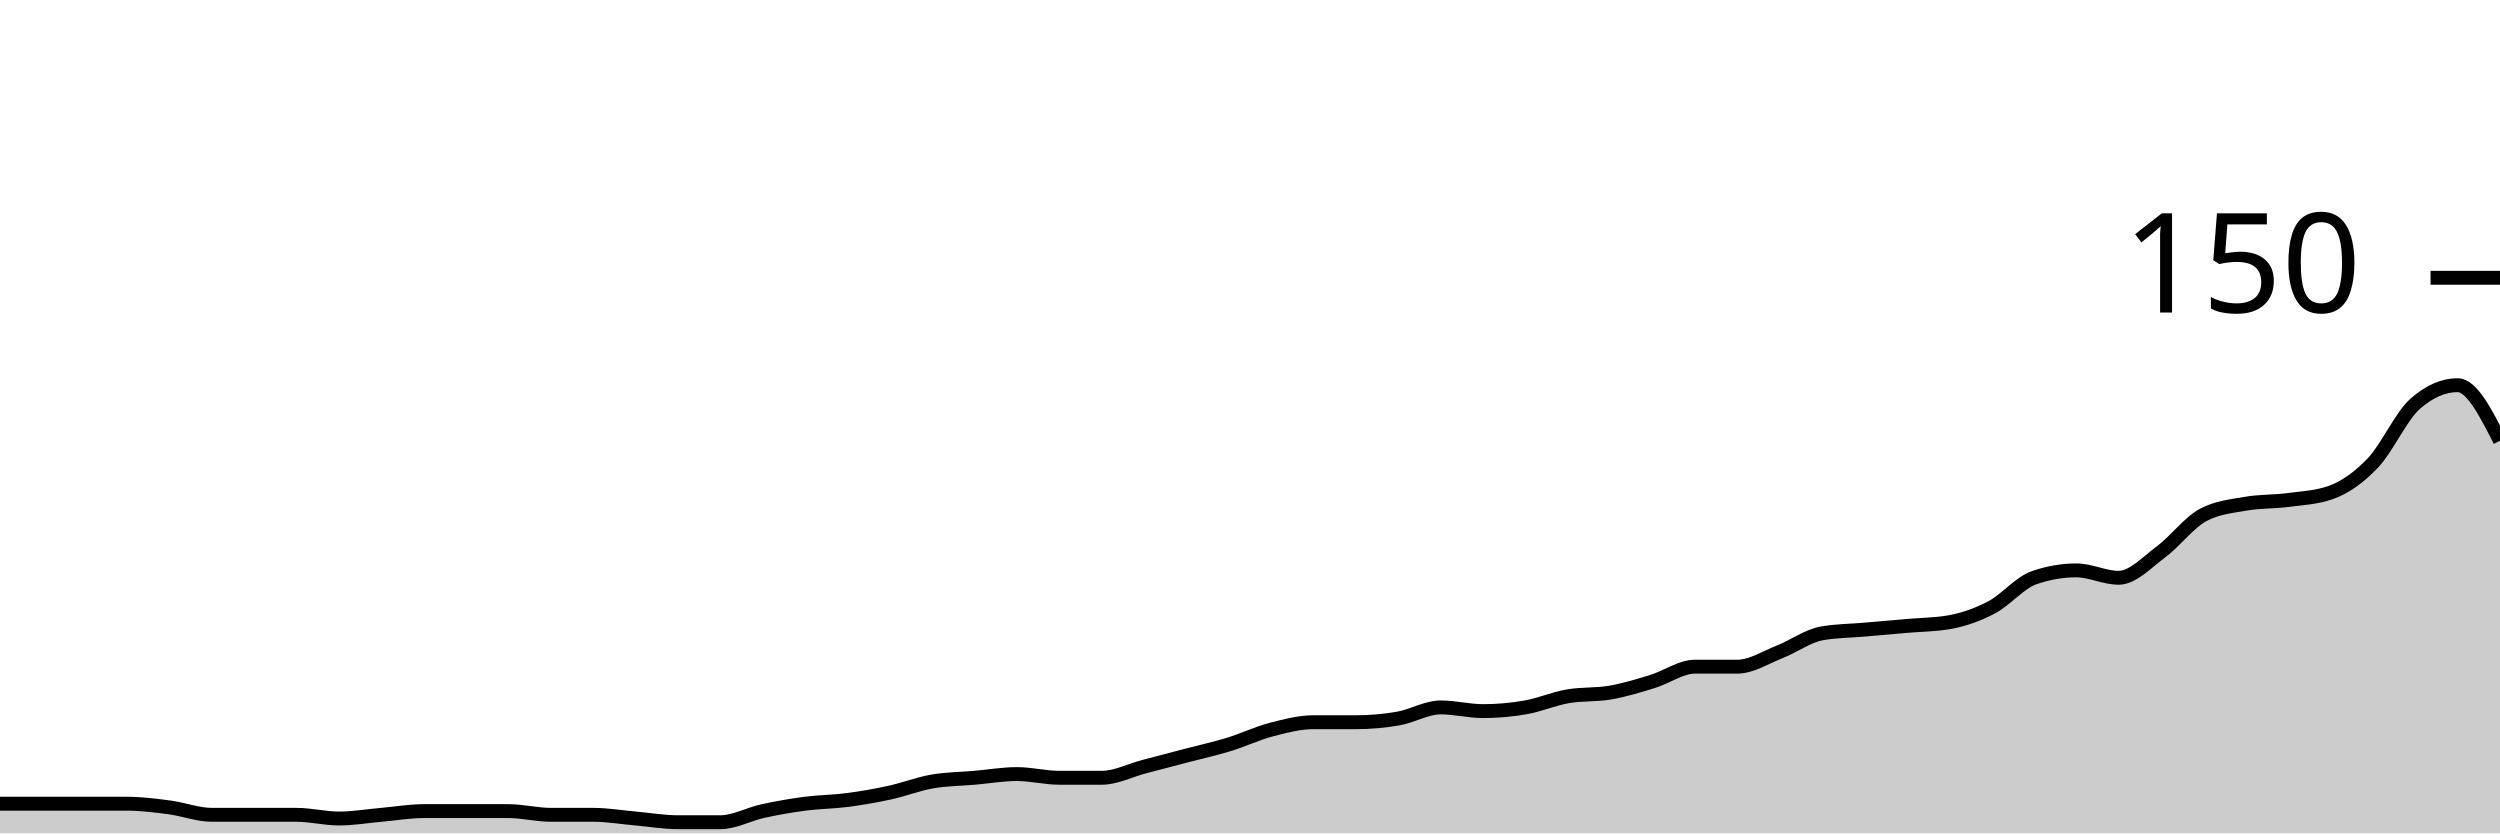
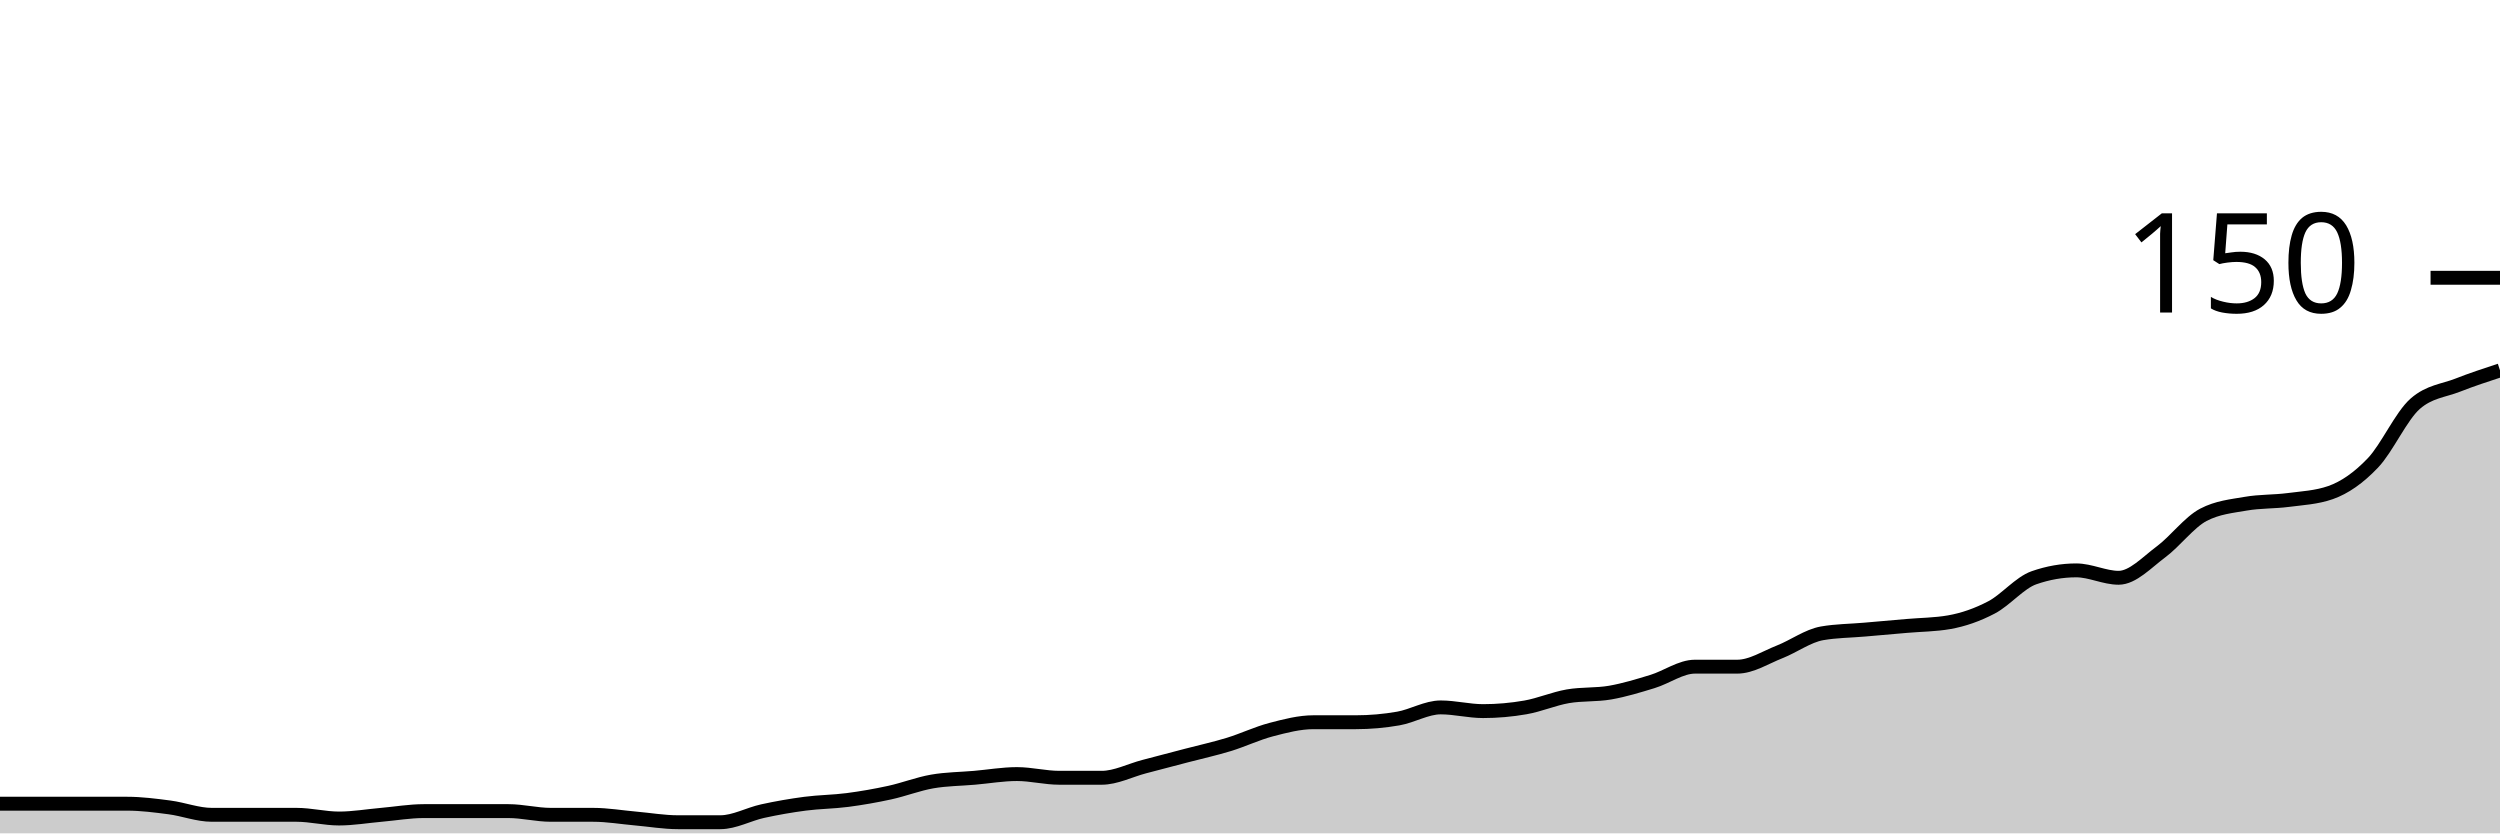
<svg xmlns="http://www.w3.org/2000/svg" viewBox="0 0 180 60">
  <g transform="translate(0,20)">
-     <path class="area" fill="rgba(0, 0, 0, 0.2)" d="M0,37.867C1.017,37.867,2.034,37.867,3.051,37.867C4.068,37.867,5.085,37.867,6.102,37.867C7.119,37.867,8.136,37.867,9.153,37.867C10.169,37.867,11.186,38,12.203,38.133C13.22,38.267,14.237,38.667,15.254,38.667C16.271,38.667,17.288,38.667,18.305,38.667C19.322,38.667,20.339,38.667,21.356,38.667C22.373,38.667,23.39,38.933,24.407,38.933C25.424,38.933,26.441,38.756,27.458,38.667C28.475,38.578,29.492,38.4,30.508,38.4C31.525,38.4,32.542,38.4,33.559,38.4C34.576,38.4,35.593,38.4,36.61,38.4C37.627,38.4,38.644,38.667,39.661,38.667C40.678,38.667,41.695,38.667,42.712,38.667C43.729,38.667,44.746,38.844,45.763,38.933C46.78,39.022,47.797,39.2,48.814,39.2C49.831,39.2,50.847,39.2,51.864,39.2C52.881,39.2,53.898,38.622,54.915,38.4C55.932,38.178,56.949,38,57.966,37.867C58.983,37.733,60,37.733,61.017,37.6C62.034,37.467,63.051,37.289,64.068,37.067C65.085,36.844,66.102,36.444,67.119,36.267C68.136,36.089,69.153,36.089,70.169,36C71.186,35.911,72.203,35.733,73.22,35.733C74.237,35.733,75.254,36,76.271,36C77.288,36,78.305,36,79.322,36C80.339,36,81.356,35.467,82.373,35.2C83.39,34.933,84.407,34.667,85.424,34.4C86.441,34.133,87.458,33.911,88.475,33.6C89.492,33.289,90.508,32.8,91.525,32.533C92.542,32.267,93.559,32,94.576,32C95.593,32,96.61,32,97.627,32C98.644,32,99.661,31.911,100.678,31.733C101.695,31.556,102.712,30.933,103.729,30.933C104.746,30.933,105.763,31.2,106.78,31.2C107.797,31.2,108.814,31.111,109.831,30.933C110.847,30.756,111.864,30.311,112.881,30.133C113.898,29.956,114.915,30.044,115.932,29.867C116.949,29.689,117.966,29.378,118.983,29.067C120,28.756,121.017,28,122.034,28C123.051,28,124.068,28,125.085,28C126.102,28,127.119,27.333,128.136,26.933C129.153,26.533,130.169,25.778,131.186,25.6C132.203,25.422,133.22,25.422,134.237,25.333C135.254,25.244,136.271,25.156,137.288,25.067C138.305,24.978,139.322,24.978,140.339,24.8C141.356,24.622,142.373,24.267,143.39,23.733C144.407,23.2,145.424,21.956,146.441,21.6C147.458,21.244,148.475,21.067,149.492,21.067C150.508,21.067,151.525,21.6,152.542,21.6C153.559,21.6,154.576,20.489,155.593,19.733C156.61,18.978,157.627,17.6,158.644,17.067C159.661,16.533,160.678,16.444,161.695,16.267C162.712,16.089,163.729,16.133,164.746,16C165.763,15.867,166.78,15.822,167.797,15.467C168.814,15.111,169.831,14.4,170.847,13.333C171.864,12.267,172.881,9.956,173.898,9.067C174.915,8.178,175.932,7.733,176.949,7.733C177.966,7.733,178.983,9.733,180,11.733L180,40C178.983,40,177.966,40,176.949,40C175.932,40,174.915,40,173.898,40C172.881,40,171.864,40,170.847,40C169.831,40,168.814,40,167.797,40C166.78,40,165.763,40,164.746,40C163.729,40,162.712,40,161.695,40C160.678,40,159.661,40,158.644,40C157.627,40,156.61,40,155.593,40C154.576,40,153.559,40,152.542,40C151.525,40,150.508,40,149.492,40C148.475,40,147.458,40,146.441,40C145.424,40,144.407,40,143.39,40C142.373,40,141.356,40,140.339,40C139.322,40,138.305,40,137.288,40C136.271,40,135.254,40,134.237,40C133.22,40,132.203,40,131.186,40C130.169,40,129.153,40,128.136,40C127.119,40,126.102,40,125.085,40C124.068,40,123.051,40,122.034,40C121.017,40,120,40,118.983,40C117.966,40,116.949,40,115.932,40C114.915,40,113.898,40,112.881,40C111.864,40,110.847,40,109.831,40C108.814,40,107.797,40,106.78,40C105.763,40,104.746,40,103.729,40C102.712,40,101.695,40,100.678,40C99.661,40,98.644,40,97.627,40C96.61,40,95.593,40,94.576,40C93.559,40,92.542,40,91.525,40C90.508,40,89.492,40,88.475,40C87.458,40,86.441,40,85.424,40C84.407,40,83.39,40,82.373,40C81.356,40,80.339,40,79.322,40C78.305,40,77.288,40,76.271,40C75.254,40,74.237,40,73.22,40C72.203,40,71.186,40,70.169,40C69.153,40,68.136,40,67.119,40C66.102,40,65.085,40,64.068,40C63.051,40,62.034,40,61.017,40C60,40,58.983,40,57.966,40C56.949,40,55.932,40,54.915,40C53.898,40,52.881,40,51.864,40C50.847,40,49.831,40,48.814,40C47.797,40,46.78,40,45.763,40C44.746,40,43.729,40,42.712,40C41.695,40,40.678,40,39.661,40C38.644,40,37.627,40,36.61,40C35.593,40,34.576,40,33.559,40C32.542,40,31.525,40,30.508,40C29.492,40,28.475,40,27.458,40C26.441,40,25.424,40,24.407,40C23.39,40,22.373,40,21.356,40C20.339,40,19.322,40,18.305,40C17.288,40,16.271,40,15.254,40C14.237,40,13.22,40,12.203,40C11.186,40,10.169,40,9.153,40C8.136,40,7.119,40,6.102,40C5.085,40,4.068,40,3.051,40C2.034,40,1.017,40,0,40Z" />
-     <path class="line" stroke="black" fill="none" d="M0,37.867C1.017,37.867,2.034,37.867,3.051,37.867C4.068,37.867,5.085,37.867,6.102,37.867C7.119,37.867,8.136,37.867,9.153,37.867C10.169,37.867,11.186,38,12.203,38.133C13.22,38.267,14.237,38.667,15.254,38.667C16.271,38.667,17.288,38.667,18.305,38.667C19.322,38.667,20.339,38.667,21.356,38.667C22.373,38.667,23.39,38.933,24.407,38.933C25.424,38.933,26.441,38.756,27.458,38.667C28.475,38.578,29.492,38.4,30.508,38.4C31.525,38.4,32.542,38.4,33.559,38.4C34.576,38.4,35.593,38.4,36.61,38.4C37.627,38.4,38.644,38.667,39.661,38.667C40.678,38.667,41.695,38.667,42.712,38.667C43.729,38.667,44.746,38.844,45.763,38.933C46.78,39.022,47.797,39.2,48.814,39.2C49.831,39.2,50.847,39.2,51.864,39.2C52.881,39.2,53.898,38.622,54.915,38.4C55.932,38.178,56.949,38,57.966,37.867C58.983,37.733,60,37.733,61.017,37.6C62.034,37.467,63.051,37.289,64.068,37.067C65.085,36.844,66.102,36.444,67.119,36.267C68.136,36.089,69.153,36.089,70.169,36C71.186,35.911,72.203,35.733,73.22,35.733C74.237,35.733,75.254,36,76.271,36C77.288,36,78.305,36,79.322,36C80.339,36,81.356,35.467,82.373,35.2C83.39,34.933,84.407,34.667,85.424,34.4C86.441,34.133,87.458,33.911,88.475,33.6C89.492,33.289,90.508,32.8,91.525,32.533C92.542,32.267,93.559,32,94.576,32C95.593,32,96.61,32,97.627,32C98.644,32,99.661,31.911,100.678,31.733C101.695,31.556,102.712,30.933,103.729,30.933C104.746,30.933,105.763,31.2,106.78,31.2C107.797,31.2,108.814,31.111,109.831,30.933C110.847,30.756,111.864,30.311,112.881,30.133C113.898,29.956,114.915,30.044,115.932,29.867C116.949,29.689,117.966,29.378,118.983,29.067C120,28.756,121.017,28,122.034,28C123.051,28,124.068,28,125.085,28C126.102,28,127.119,27.333,128.136,26.933C129.153,26.533,130.169,25.778,131.186,25.6C132.203,25.422,133.22,25.422,134.237,25.333C135.254,25.244,136.271,25.156,137.288,25.067C138.305,24.978,139.322,24.978,140.339,24.8C141.356,24.622,142.373,24.267,143.39,23.733C144.407,23.2,145.424,21.956,146.441,21.6C147.458,21.244,148.475,21.067,149.492,21.067C150.508,21.067,151.525,21.6,152.542,21.6C153.559,21.6,154.576,20.489,155.593,19.733C156.61,18.978,157.627,17.6,158.644,17.067C159.661,16.533,160.678,16.444,161.695,16.267C162.712,16.089,163.729,16.133,164.746,16C165.763,15.867,166.78,15.822,167.797,15.467C168.814,15.111,169.831,14.4,170.847,13.333C171.864,12.267,172.881,9.956,173.898,9.067C174.915,8.178,175.932,7.733,176.949,7.733C177.966,7.733,178.983,9.733,180,11.733" />
+     <path class="area" fill="rgba(0, 0, 0, 0.2)" d="M0,37.867C1.017,37.867,2.034,37.867,3.051,37.867C4.068,37.867,5.085,37.867,6.102,37.867C7.119,37.867,8.136,37.867,9.153,37.867C10.169,37.867,11.186,38,12.203,38.133C13.22,38.267,14.237,38.667,15.254,38.667C16.271,38.667,17.288,38.667,18.305,38.667C19.322,38.667,20.339,38.667,21.356,38.667C22.373,38.667,23.39,38.933,24.407,38.933C25.424,38.933,26.441,38.756,27.458,38.667C28.475,38.578,29.492,38.4,30.508,38.4C31.525,38.4,32.542,38.4,33.559,38.4C34.576,38.4,35.593,38.4,36.61,38.4C37.627,38.4,38.644,38.667,39.661,38.667C40.678,38.667,41.695,38.667,42.712,38.667C43.729,38.667,44.746,38.844,45.763,38.933C46.78,39.022,47.797,39.2,48.814,39.2C49.831,39.2,50.847,39.2,51.864,39.2C52.881,39.2,53.898,38.622,54.915,38.4C55.932,38.178,56.949,38,57.966,37.867C58.983,37.733,60,37.733,61.017,37.6C62.034,37.467,63.051,37.289,64.068,37.067C65.085,36.844,66.102,36.444,67.119,36.267C68.136,36.089,69.153,36.089,70.169,36C71.186,35.911,72.203,35.733,73.22,35.733C74.237,35.733,75.254,36,76.271,36C77.288,36,78.305,36,79.322,36C80.339,36,81.356,35.467,82.373,35.2C83.39,34.933,84.407,34.667,85.424,34.4C86.441,34.133,87.458,33.911,88.475,33.6C89.492,33.289,90.508,32.8,91.525,32.533C92.542,32.267,93.559,32,94.576,32C95.593,32,96.61,32,97.627,32C98.644,32,99.661,31.911,100.678,31.733C101.695,31.556,102.712,30.933,103.729,30.933C104.746,30.933,105.763,31.2,106.78,31.2C107.797,31.2,108.814,31.111,109.831,30.933C110.847,30.756,111.864,30.311,112.881,30.133C113.898,29.956,114.915,30.044,115.932,29.867C116.949,29.689,117.966,29.378,118.983,29.067C120,28.756,121.017,28,122.034,28C123.051,28,124.068,28,125.085,28C126.102,28,127.119,27.333,128.136,26.933C129.153,26.533,130.169,25.778,131.186,25.6C132.203,25.422,133.22,25.422,134.237,25.333C135.254,25.244,136.271,25.156,137.288,25.067C138.305,24.978,139.322,24.978,140.339,24.8C141.356,24.622,142.373,24.267,143.39,23.733C144.407,23.2,145.424,21.956,146.441,21.6C147.458,21.244,148.475,21.067,149.492,21.067C150.508,21.067,151.525,21.6,152.542,21.6C153.559,21.6,154.576,20.489,155.593,19.733C156.61,18.978,157.627,17.6,158.644,17.067C159.661,16.533,160.678,16.444,161.695,16.267C162.712,16.089,163.729,16.133,164.746,16C165.763,15.867,166.78,15.822,167.797,15.467C168.814,15.111,169.831,14.4,170.847,13.333C171.864,12.267,172.881,9.956,173.898,9.067C174.915,8.178,175.932,8.133,176.949,7.733C177.966,7.333,178.983,7,180,6.667L180,40C178.983,40,177.966,40,176.949,40C175.932,40,174.915,40,173.898,40C172.881,40,171.864,40,170.847,40C169.831,40,168.814,40,167.797,40C166.78,40,165.763,40,164.746,40C163.729,40,162.712,40,161.695,40C160.678,40,159.661,40,158.644,40C157.627,40,156.61,40,155.593,40C154.576,40,153.559,40,152.542,40C151.525,40,150.508,40,149.492,40C148.475,40,147.458,40,146.441,40C145.424,40,144.407,40,143.39,40C142.373,40,141.356,40,140.339,40C139.322,40,138.305,40,137.288,40C136.271,40,135.254,40,134.237,40C133.22,40,132.203,40,131.186,40C130.169,40,129.153,40,128.136,40C127.119,40,126.102,40,125.085,40C124.068,40,123.051,40,122.034,40C121.017,40,120,40,118.983,40C117.966,40,116.949,40,115.932,40C114.915,40,113.898,40,112.881,40C111.864,40,110.847,40,109.831,40C108.814,40,107.797,40,106.78,40C105.763,40,104.746,40,103.729,40C102.712,40,101.695,40,100.678,40C99.661,40,98.644,40,97.627,40C96.61,40,95.593,40,94.576,40C93.559,40,92.542,40,91.525,40C90.508,40,89.492,40,88.475,40C87.458,40,86.441,40,85.424,40C84.407,40,83.39,40,82.373,40C81.356,40,80.339,40,79.322,40C78.305,40,77.288,40,76.271,40C75.254,40,74.237,40,73.22,40C72.203,40,71.186,40,70.169,40C69.153,40,68.136,40,67.119,40C66.102,40,65.085,40,64.068,40C63.051,40,62.034,40,61.017,40C60,40,58.983,40,57.966,40C56.949,40,55.932,40,54.915,40C53.898,40,52.881,40,51.864,40C50.847,40,49.831,40,48.814,40C47.797,40,46.78,40,45.763,40C44.746,40,43.729,40,42.712,40C41.695,40,40.678,40,39.661,40C38.644,40,37.627,40,36.61,40C35.593,40,34.576,40,33.559,40C32.542,40,31.525,40,30.508,40C29.492,40,28.475,40,27.458,40C26.441,40,25.424,40,24.407,40C23.39,40,22.373,40,21.356,40C20.339,40,19.322,40,18.305,40C17.288,40,16.271,40,15.254,40C14.237,40,13.22,40,12.203,40C11.186,40,10.169,40,9.153,40C8.136,40,7.119,40,6.102,40C5.085,40,4.068,40,3.051,40C2.034,40,1.017,40,0,40Z" />
+     <path class="line" stroke="black" fill="none" d="M0,37.867C1.017,37.867,2.034,37.867,3.051,37.867C4.068,37.867,5.085,37.867,6.102,37.867C7.119,37.867,8.136,37.867,9.153,37.867C10.169,37.867,11.186,38,12.203,38.133C13.22,38.267,14.237,38.667,15.254,38.667C16.271,38.667,17.288,38.667,18.305,38.667C19.322,38.667,20.339,38.667,21.356,38.667C22.373,38.667,23.39,38.933,24.407,38.933C25.424,38.933,26.441,38.756,27.458,38.667C28.475,38.578,29.492,38.4,30.508,38.4C31.525,38.4,32.542,38.4,33.559,38.4C34.576,38.4,35.593,38.4,36.61,38.4C37.627,38.4,38.644,38.667,39.661,38.667C40.678,38.667,41.695,38.667,42.712,38.667C43.729,38.667,44.746,38.844,45.763,38.933C46.78,39.022,47.797,39.2,48.814,39.2C49.831,39.2,50.847,39.2,51.864,39.2C52.881,39.2,53.898,38.622,54.915,38.4C55.932,38.178,56.949,38,57.966,37.867C58.983,37.733,60,37.733,61.017,37.6C62.034,37.467,63.051,37.289,64.068,37.067C65.085,36.844,66.102,36.444,67.119,36.267C68.136,36.089,69.153,36.089,70.169,36C71.186,35.911,72.203,35.733,73.22,35.733C74.237,35.733,75.254,36,76.271,36C77.288,36,78.305,36,79.322,36C80.339,36,81.356,35.467,82.373,35.2C83.39,34.933,84.407,34.667,85.424,34.4C86.441,34.133,87.458,33.911,88.475,33.6C89.492,33.289,90.508,32.8,91.525,32.533C92.542,32.267,93.559,32,94.576,32C95.593,32,96.61,32,97.627,32C98.644,32,99.661,31.911,100.678,31.733C101.695,31.556,102.712,30.933,103.729,30.933C104.746,30.933,105.763,31.2,106.78,31.2C107.797,31.2,108.814,31.111,109.831,30.933C110.847,30.756,111.864,30.311,112.881,30.133C113.898,29.956,114.915,30.044,115.932,29.867C116.949,29.689,117.966,29.378,118.983,29.067C120,28.756,121.017,28,122.034,28C123.051,28,124.068,28,125.085,28C126.102,28,127.119,27.333,128.136,26.933C129.153,26.533,130.169,25.778,131.186,25.6C132.203,25.422,133.22,25.422,134.237,25.333C135.254,25.244,136.271,25.156,137.288,25.067C138.305,24.978,139.322,24.978,140.339,24.8C141.356,24.622,142.373,24.267,143.39,23.733C144.407,23.2,145.424,21.956,146.441,21.6C147.458,21.244,148.475,21.067,149.492,21.067C150.508,21.067,151.525,21.6,152.542,21.6C153.559,21.6,154.576,20.489,155.593,19.733C156.61,18.978,157.627,17.6,158.644,17.067C159.661,16.533,160.678,16.444,161.695,16.267C162.712,16.089,163.729,16.133,164.746,16C165.763,15.867,166.78,15.822,167.797,15.467C168.814,15.111,169.831,14.4,170.847,13.333C171.864,12.267,172.881,9.956,173.898,9.067C174.915,8.178,175.932,8.133,176.949,7.733C177.966,7.333,178.983,7,180,6.667" />
    <path class="axis-ceiling" stroke-width="1" stroke="black" fill="none" d="M175,0L180,0" />
    <text class="axis-ceiling-label" font-family="sans-serif" text-anchor="end" font-size="10px" x="170" y="2.5">150</text>
  </g>
</svg>
